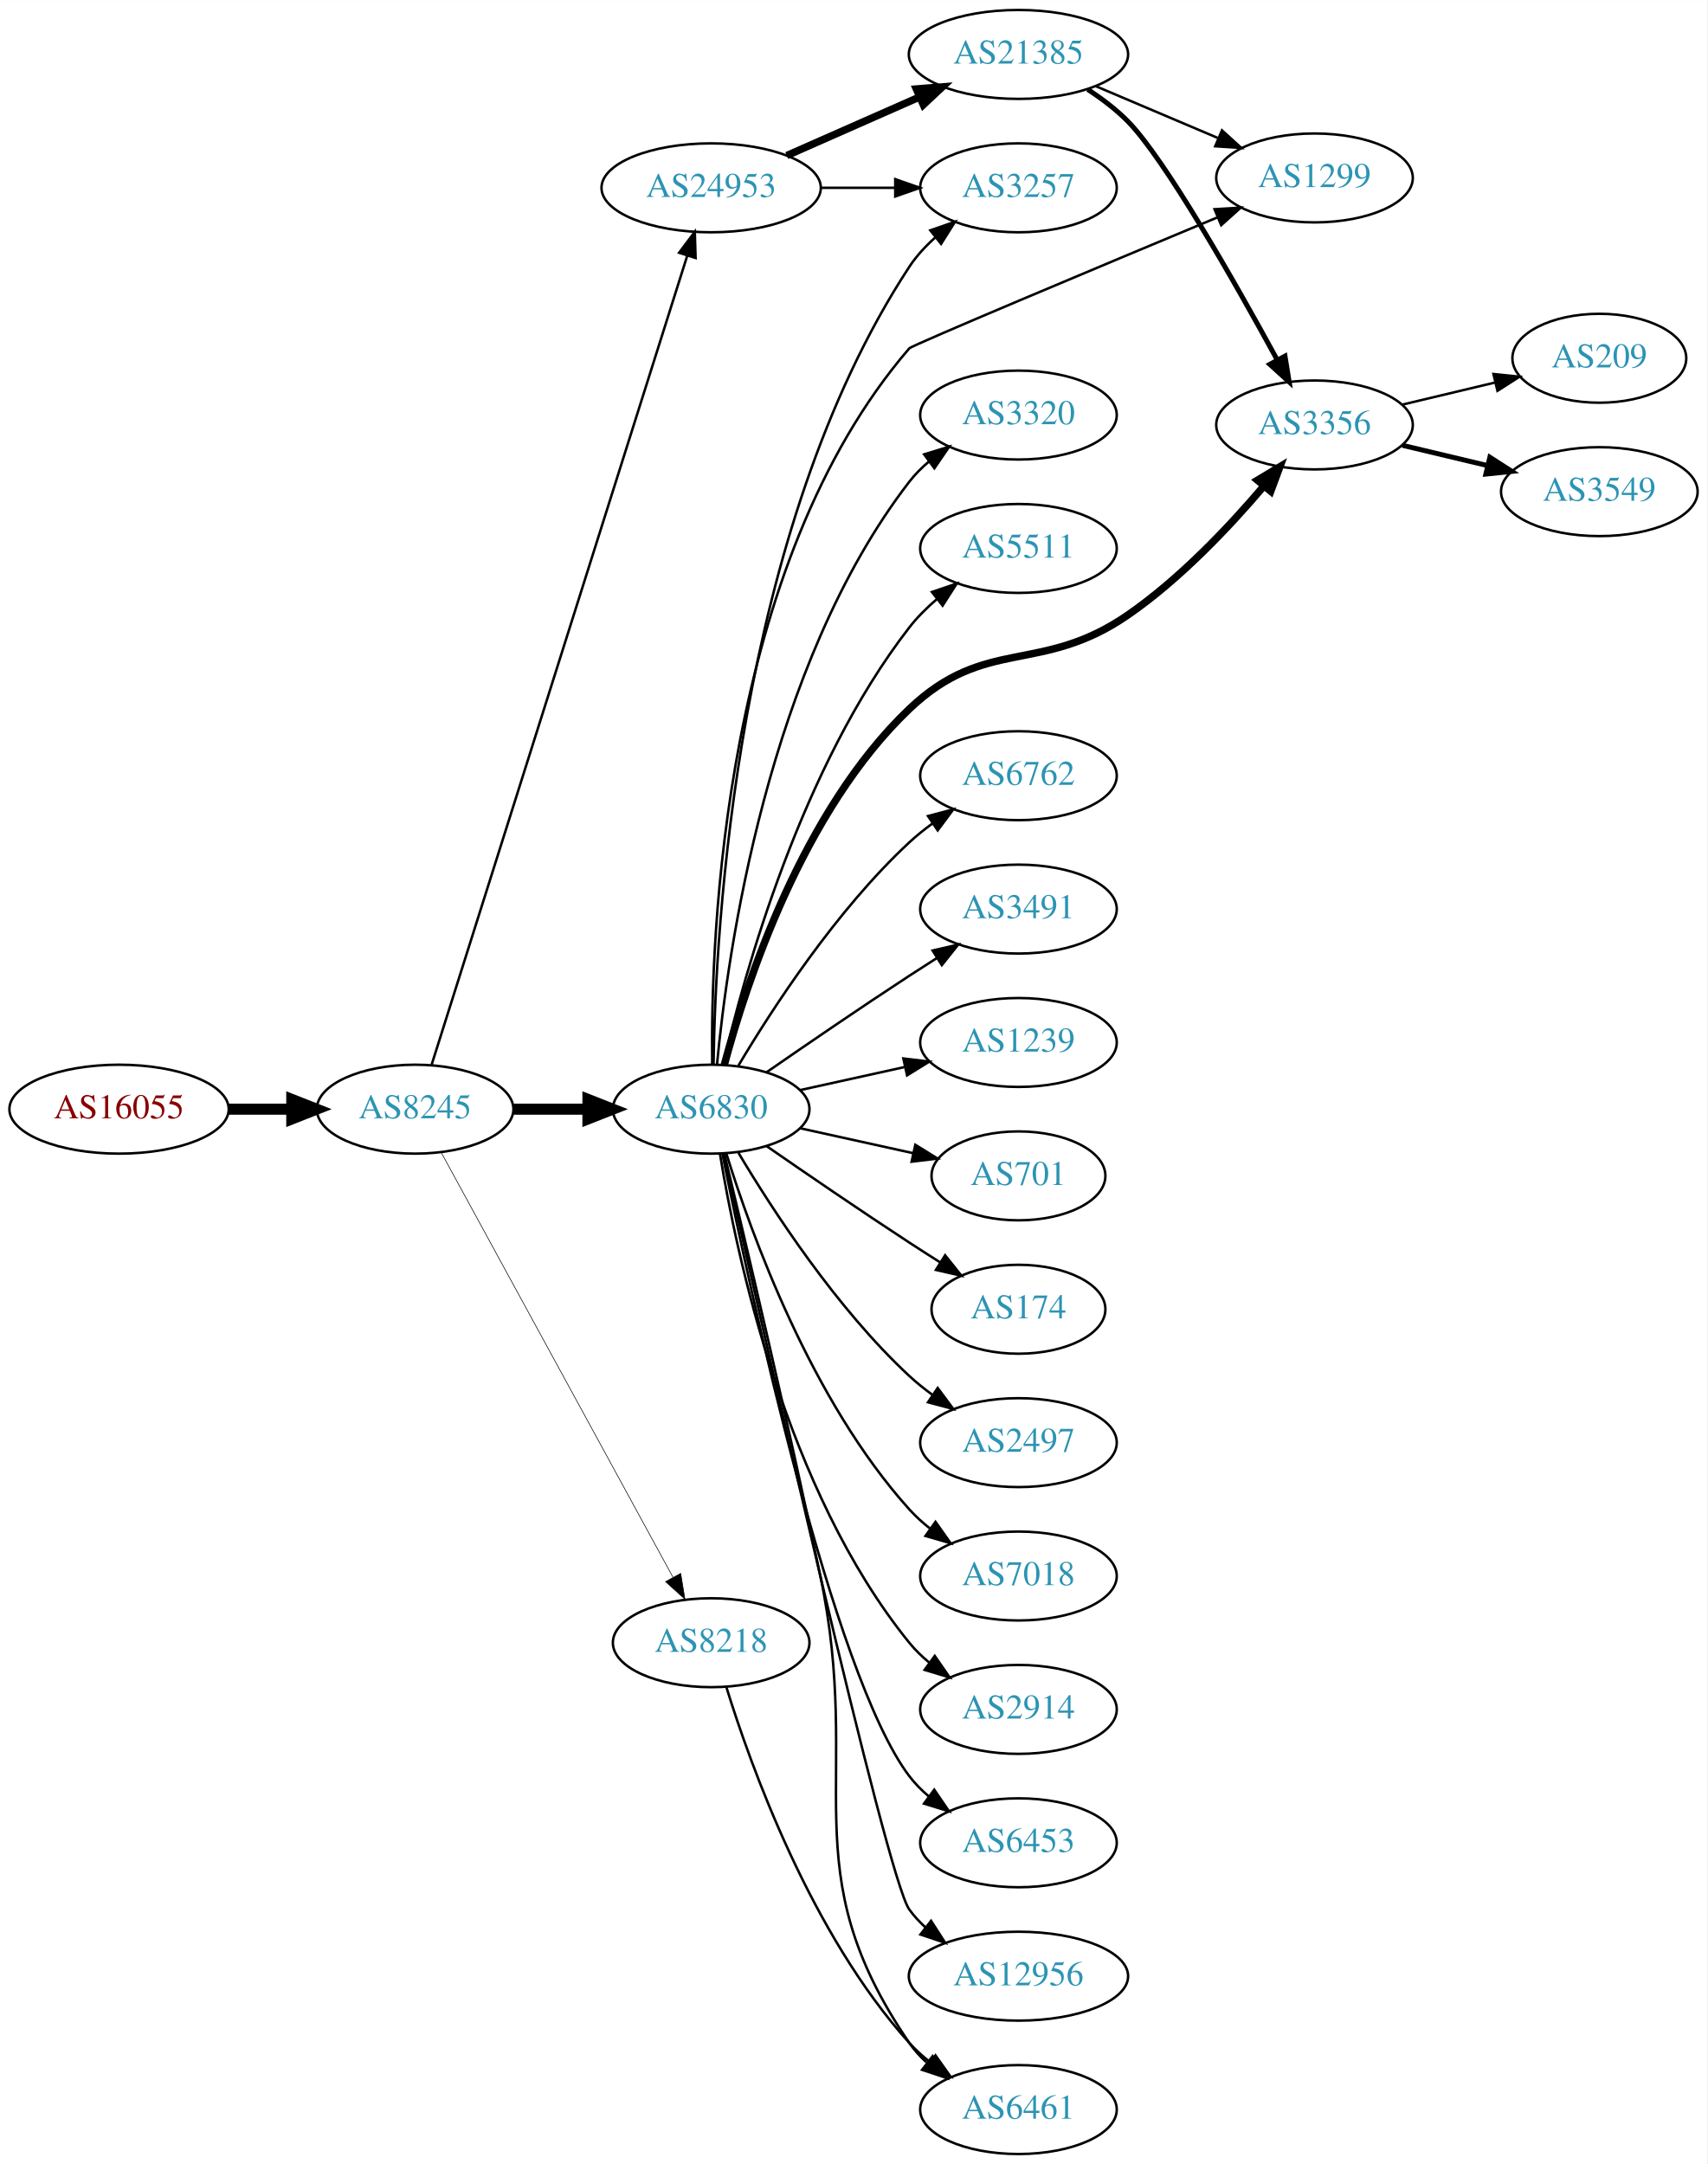
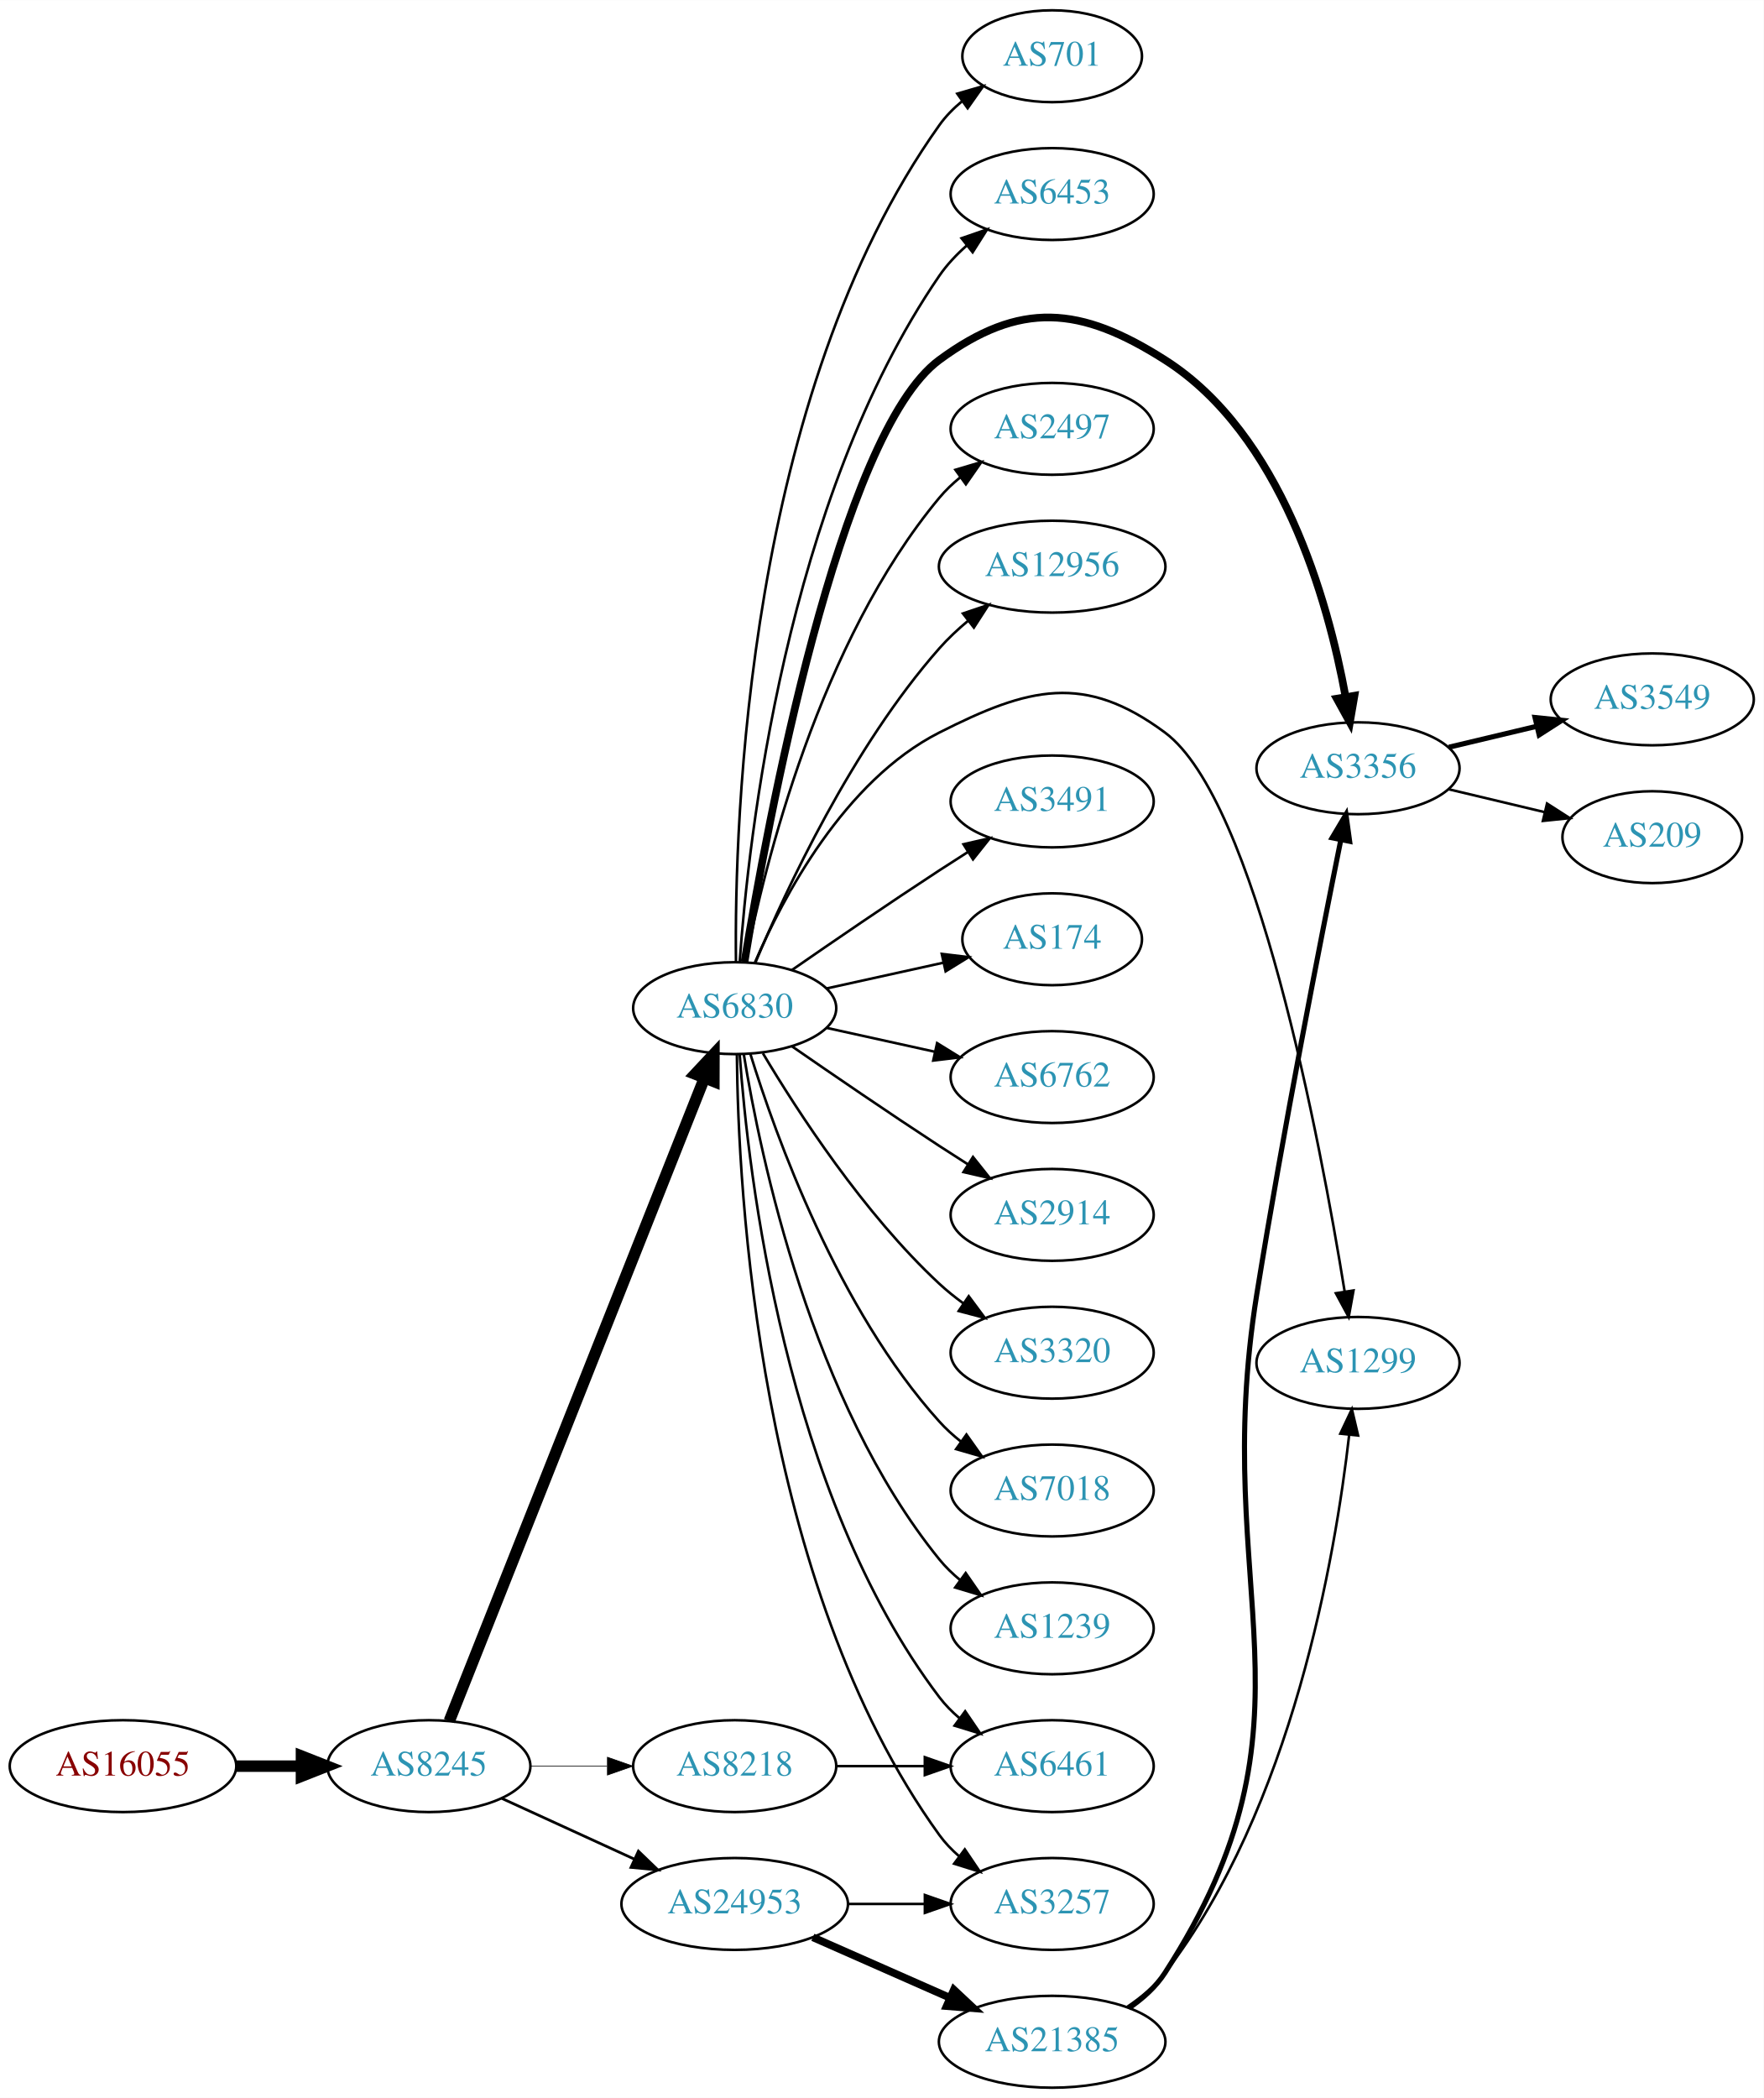
- <svg xmlns="http://www.w3.org/2000/svg" xmlns:xlink="http://www.w3.org/1999/xlink" width="691pt" height="876pt" viewBox="0.00 0.00 691.06 876.00">
-   <g id="graph0" class="graph" transform="scale(1 1) rotate(0) translate(4 872)">
-     <polygon fill="white" stroke="none" points="-4,4 -4,-872 687.055,-872 687.055,4 -4,4" />
+ <svg xmlns="http://www.w3.org/2000/svg" xmlns:xlink="http://www.w3.org/1999/xlink" width="691pt" height="822pt" viewBox="0.00 0.00 691.06 822.00">
+   <g id="graph0" class="graph" transform="scale(1 1) rotate(0) translate(4 818)">
+     <polygon fill="white" stroke="none" points="-4,4 -4,-818 687.055,-818 687.055,4 -4,4" />
    <g id="node1" class="node">
      <g id="a_node1">
        <a xlink:href="/asn/16055" xlink:title="AS16055 ~ AADD GmbH [AT]">
-           <ellipse fill="#ffffff" stroke="black" cx="44.196" cy="-423" rx="44.393" ry="18" />
-           <text text-anchor="middle" x="44.196" y="-419.3" font-family="Times,serif" font-size="14.00" fill="#880000">AS16055</text>
+           <ellipse fill="#ffffff" stroke="black" cx="44.196" cy="-126" rx="44.393" ry="18" />
+           <text text-anchor="middle" x="44.196" y="-122.3" font-family="Times,serif" font-size="14.00" fill="#880000">AS16055</text>
        </a>
      </g>
    </g>
    <g id="node2" class="node">
      <g id="a_node2">
        <a xlink:href="/asn/8245" xlink:title="AS8245 ~ Video-Broadcast GmbH [AT]">
-           <ellipse fill="#ffffff" stroke="black" cx="164.039" cy="-423" rx="39.794" ry="18" />
-           <text text-anchor="middle" x="164.039" y="-419.3" font-family="Times,serif" font-size="14.00" fill="#2c94b3">AS8245</text>
+           <ellipse fill="#ffffff" stroke="black" cx="164.039" cy="-126" rx="39.794" ry="18" />
+           <text text-anchor="middle" x="164.039" y="-122.3" font-family="Times,serif" font-size="14.00" fill="#2c94b3">AS8245</text>
        </a>
      </g>
    </g>
    <g id="edge1" class="edge">
-       <path fill="none" stroke="black" stroke-width="4.5" d="M88.407,-423C96.72,-423 105.482,-423 113.965,-423" />
-       <polygon fill="black" stroke="black" stroke-width="4.5" points="114.123,-426.938 124.123,-423 114.123,-419.063 114.123,-426.938" />
+       <path fill="none" stroke="black" stroke-width="4.5" d="M88.407,-126C96.72,-126 105.482,-126 113.965,-126" />
+       <polygon fill="black" stroke="black" stroke-width="4.5" points="114.123,-129.938 124.123,-126 114.123,-122.063 114.123,-129.938" />
    </g>
    <g id="node3" class="node">
      <g id="a_node3">
        <a xlink:href="/asn/6830" xlink:title="AS6830 ~ LGI-UPC [AT]">
          <ellipse fill="#ffffff" stroke="black" cx="283.881" cy="-423" rx="39.794" ry="18" />
          <text text-anchor="middle" x="283.881" y="-419.3" font-family="Times,serif" font-size="14.00" fill="#2c94b3">AS6830</text>
        </a>
      </g>
    </g>
    <g id="edge2" class="edge">
-       <path fill="none" stroke="black" stroke-width="4.5" d="M203.951,-423C213.505,-423 223.854,-423 233.817,-423" />
-       <polygon fill="black" stroke="black" stroke-width="4.5" points="234.009,-426.938 244.009,-423 234.009,-419.063 234.009,-426.938" />
+       <path fill="none" stroke="black" stroke-width="4.5" d="M172.057,-143.689C191.824,-193.507 248.066,-335.254 271.944,-395.436" />
+       <polygon fill="black" stroke="black" stroke-width="4.5" points="268.402,-397.185 275.75,-405.028 275.722,-394.281 268.402,-397.185" />
    </g>
    <g id="node4" class="node">
      <g id="a_node4">
-         <a xlink:href="/asn/24953" xlink:title="AS24953 ~ AS MACRO: AS-24953 (customers) [AT]">
-           <ellipse fill="#ffffff" stroke="black" cx="283.881" cy="-796" rx="44.393" ry="18" />
-           <text text-anchor="middle" x="283.881" y="-792.3" font-family="Times,serif" font-size="14.00" fill="#2c94b3">AS24953</text>
+         <a xlink:href="/asn/8218" xlink:title="AS8218 ~ legacy Neotelecoms [FR]">
+           <ellipse fill="#ffffff" stroke="black" cx="283.881" cy="-126" rx="39.794" ry="18" />
+           <text text-anchor="middle" x="283.881" y="-122.3" font-family="Times,serif" font-size="14.00" fill="#2c94b3">AS8218</text>
        </a>
      </g>
    </g>
    <g id="edge3" class="edge">
-       <path fill="none" stroke="black" d="M170.722,-440.991C189.741,-501.187 251.239,-695.844 274.162,-768.401" />
-       <polygon fill="black" stroke="black" points="270.904,-769.709 277.254,-778.19 277.579,-767.6 270.904,-769.709" />
+       <path fill="none" stroke="black" stroke-width="0.265" d="M203.951,-126C213.505,-126 223.854,-126 233.817,-126" />
+       <polygon fill="black" stroke="black" stroke-width="0.265" points="234.009,-129.5 244.009,-126 234.009,-122.5 234.009,-129.5" />
    </g>
    <g id="node5" class="node">
      <g id="a_node5">
-         <a xlink:href="/asn/8218" xlink:title="AS8218 ~ legacy Neotelecoms [FR]">
-           <ellipse fill="#ffffff" stroke="black" cx="283.881" cy="-207" rx="39.794" ry="18" />
-           <text text-anchor="middle" x="283.881" y="-203.3" font-family="Times,serif" font-size="14.00" fill="#2c94b3">AS8218</text>
+         <a xlink:href="/asn/24953" xlink:title="AS24953 ~ AS MACRO: AS-24953 (customers) [AT]">
+           <ellipse fill="#ffffff" stroke="black" cx="283.881" cy="-72" rx="44.393" ry="18" />
+           <text text-anchor="middle" x="283.881" y="-68.3" font-family="Times,serif" font-size="14.00" fill="#2c94b3">AS24953</text>
        </a>
      </g>
    </g>
    <g id="edge4" class="edge">
-       <path fill="none" stroke="black" stroke-width="0.25" d="M174.682,-405.324C195.364,-367.416 244.076,-278.127 268.456,-233.441" />
-       <polygon fill="black" stroke="black" stroke-width="0.25" points="271.553,-235.072 273.27,-224.617 265.408,-231.72 271.553,-235.072" />
+       <path fill="none" stroke="black" stroke-width="1.059" d="M192.667,-113.339C208.165,-106.238 227.732,-97.272 244.678,-89.506" />
+       <polygon fill="black" stroke="black" stroke-width="1.059" points="246.148,-92.683 253.781,-85.335 243.232,-86.319 246.148,-92.683" />
    </g>
    <g id="node6" class="node">
      <g id="a_node6">
-         <a xlink:href="/asn/174" xlink:title="AS174 ~ Cogent Communications [US]">
-           <ellipse fill="#ffffff" stroke="black" cx="408.273" cy="-342" rx="35.194" ry="18" />
-           <text text-anchor="middle" x="408.273" y="-338.3" font-family="Times,serif" font-size="14.00" fill="#2c94b3">AS174</text>
+         <a xlink:href="/asn/3491" xlink:title="AS3491 ~ PCCW Global, Inc. [US]">
+           <ellipse fill="#ffffff" stroke="black" cx="408.273" cy="-504" rx="39.794" ry="18" />
+           <text text-anchor="middle" x="408.273" y="-500.3" font-family="Times,serif" font-size="14.00" fill="#2c94b3">AS3491</text>
        </a>
      </g>
    </g>
    <g id="edge5" class="edge">
-       <path fill="none" stroke="black" d="M306.238,-408.099C322.089,-397.123 344.292,-381.921 364.077,-369 368.122,-366.358 372.407,-363.615 376.647,-360.933" />
-       <polygon fill="black" stroke="black" points="378.584,-363.85 385.191,-355.568 374.861,-357.921 378.584,-363.85" />
+       <path fill="none" stroke="black" d="M306.238,-437.901C322.089,-448.877 344.292,-464.079 364.077,-477 367.659,-479.339 371.43,-481.759 375.19,-484.144" />
+       <polygon fill="black" stroke="black" points="373.523,-487.231 383.851,-489.596 377.252,-481.307 373.523,-487.231" />
    </g>
    <g id="node7" class="node">
      <g id="a_node7">
-         <a xlink:href="/asn/2497" xlink:title="AS2497 ~ Internet Initiative Japan Inc. [JP]">
+         <a xlink:href="/asn/174" xlink:title="AS174 ~ Cogent Communications [US]">
+           <ellipse fill="#ffffff" stroke="black" cx="408.273" cy="-450" rx="35.194" ry="18" />
+           <text text-anchor="middle" x="408.273" y="-446.3" font-family="Times,serif" font-size="14.00" fill="#2c94b3">AS174</text>
+         </a>
+       </g>
+     </g>
+     <g id="edge6" class="edge">
+       <path fill="none" stroke="black" d="M319.954,-430.737C334.187,-433.877 350.742,-437.529 365.586,-440.804" />
+       <polygon fill="black" stroke="black" points="365.021,-444.263 375.54,-443 366.529,-437.428 365.021,-444.263" />
+     </g>
+     <g id="node8" class="node">
+       <g id="a_node8">
+         <a xlink:href="/asn/6762" xlink:title="AS6762 ~ TELECOM ITALIA SPARKLE S.p.A. [IT]">
+           <ellipse fill="#ffffff" stroke="black" cx="408.273" cy="-396" rx="39.794" ry="18" />
+           <text text-anchor="middle" x="408.273" y="-392.3" font-family="Times,serif" font-size="14.00" fill="#2c94b3">AS6762</text>
+         </a>
+       </g>
+     </g>
+     <g id="edge7" class="edge">
+       <path fill="none" stroke="black" d="M319.954,-415.263C333.141,-412.354 348.321,-409.005 362.287,-405.924" />
+       <polygon fill="black" stroke="black" points="363.184,-409.31 372.196,-403.738 361.676,-402.475 363.184,-409.31" />
+     </g>
+     <g id="node9" class="node">
+       <g id="a_node9">
+         <a xlink:href="/asn/2914" xlink:title="AS2914 ~ NTT America, Inc. [US]">
+           <ellipse fill="#ffffff" stroke="black" cx="408.273" cy="-342" rx="39.794" ry="18" />
+           <text text-anchor="middle" x="408.273" y="-338.3" font-family="Times,serif" font-size="14.00" fill="#2c94b3">AS2914</text>
+         </a>
+       </g>
+     </g>
+     <g id="edge8" class="edge">
+       <path fill="none" stroke="black" d="M306.238,-408.099C322.089,-397.123 344.292,-381.921 364.077,-369 367.659,-366.661 371.43,-364.241 375.19,-361.856" />
+       <polygon fill="black" stroke="black" points="377.252,-364.693 383.851,-356.404 373.523,-358.769 377.252,-364.693" />
+     </g>
+     <g id="node10" class="node">
+       <g id="a_node10">
+         <a xlink:href="/asn/3320" xlink:title="AS3320 ~ DTAG [DE]">
          <ellipse fill="#ffffff" stroke="black" cx="408.273" cy="-288" rx="39.794" ry="18" />
-           <text text-anchor="middle" x="408.273" y="-284.3" font-family="Times,serif" font-size="14.00" fill="#2c94b3">AS2497</text>
-         </a>
-       </g>
-     </g>
-     <g id="edge6" class="edge">
+           <text text-anchor="middle" x="408.273" y="-284.3" font-family="Times,serif" font-size="14.00" fill="#2c94b3">AS3320</text>
+         </a>
+       </g>
+     </g>
+     <g id="edge9" class="edge">
      <path fill="none" stroke="black" d="M294.927,-405.329C308.498,-382.528 334.43,-342.528 364.077,-315 366.984,-312.301 370.197,-309.72 373.521,-307.297" />
      <polygon fill="black" stroke="black" points="375.58,-310.13 381.899,-301.625 371.656,-304.333 375.58,-310.13" />
    </g>
-     <g id="node8" class="node">
-       <g id="a_node8">
+     <g id="node11" class="node">
+       <g id="a_node11">
        <a xlink:href="/asn/7018" xlink:title="AS7018 ~ AT&amp;T Services, Inc. [US]">
          <ellipse fill="#ffffff" stroke="black" cx="408.273" cy="-234" rx="39.794" ry="18" />
          <text text-anchor="middle" x="408.273" y="-230.3" font-family="Times,serif" font-size="14.00" fill="#2c94b3">AS7018</text>
        </a>
      </g>
    </g>
-     <g id="edge7" class="edge">
+     <g id="edge10" class="edge">
      <path fill="none" stroke="black" d="M290.019,-405.06C299.922,-373.021 324.259,-305.188 364.077,-261 366.593,-258.208 369.465,-255.599 372.504,-253.188" />
      <polygon fill="black" stroke="black" points="374.687,-255.93 380.812,-247.285 370.633,-250.224 374.687,-255.93" />
    </g>
-     <g id="node9" class="node">
-       <g id="a_node9">
-         <a xlink:href="/asn/2914" xlink:title="AS2914 ~ NTT America, Inc. [US]">
+     <g id="node12" class="node">
+       <g id="a_node12">
+         <a xlink:href="/asn/1239" xlink:title="AS1239 ~ Sprint [US]">
          <ellipse fill="#ffffff" stroke="black" cx="408.273" cy="-180" rx="39.794" ry="18" />
-           <text text-anchor="middle" x="408.273" y="-176.3" font-family="Times,serif" font-size="14.00" fill="#2c94b3">AS2914</text>
-         </a>
-       </g>
-     </g>
-     <g id="edge8" class="edge">
+           <text text-anchor="middle" x="408.273" y="-176.3" font-family="Times,serif" font-size="14.00" fill="#2c94b3">AS1239</text>
+         </a>
+       </g>
+     </g>
+     <g id="edge11" class="edge">
      <path fill="none" stroke="black" d="M287.462,-404.822C293.917,-365.003 313.988,-268.714 364.077,-207 366.446,-204.082 369.219,-201.388 372.196,-198.925" />
      <polygon fill="black" stroke="black" points="374.387,-201.659 380.418,-192.948 370.271,-195.997 374.387,-201.659" />
    </g>
-     <g id="node10" class="node">
-       <g id="a_node10">
-         <a xlink:href="/asn/6453" xlink:title="AS6453 ~ TATA COMMUNICATIONS (AMERICA) INC [US]">
-           <ellipse fill="#ffffff" stroke="black" cx="408.273" cy="-126" rx="39.794" ry="18" />
-           <text text-anchor="middle" x="408.273" y="-122.3" font-family="Times,serif" font-size="14.00" fill="#2c94b3">AS6453</text>
-         </a>
-       </g>
-     </g>
-     <g id="edge9" class="edge">
-       <path fill="none" stroke="black" d="M288.399,-405.093C299.17,-351.602 332.866,-194.164 364.077,-153 366.348,-150.005 369.056,-147.26 371.992,-144.765" />
-       <polygon fill="black" stroke="black" points="374.186,-147.496 380.157,-138.744 370.032,-141.862 374.186,-147.496" />
-     </g>
-     <g id="node11" class="node">
-       <g id="a_node11">
-         <a xlink:href="/asn/12956" xlink:title="AS12956 ~ TELXIUS [ES]">
-           <ellipse fill="#ffffff" stroke="black" cx="408.273" cy="-72" rx="44.393" ry="18" />
-           <text text-anchor="middle" x="408.273" y="-68.3" font-family="Times,serif" font-size="14.00" fill="#2c94b3">AS12956</text>
-         </a>
-       </g>
-     </g>
-     <g id="edge10" class="edge">
-       <path fill="none" stroke="black" d="M288.885,-405.005C303.669,-338.785 354.812,-111.817 364.077,-99 365.994,-96.348 368.26,-93.899 370.732,-91.649" />
-       <polygon fill="black" stroke="black" points="372.895,-94.401 378.632,-85.494 368.593,-88.879 372.895,-94.401" />
-     </g>
-     <g id="node12" class="node">
-       <g id="a_node12">
-         <a xlink:href="/asn/3356" xlink:title="AS3356 ~ Level 3 Parent, LLC [US]">
-           <ellipse fill="#ffffff" stroke="black" cx="528.116" cy="-700" rx="39.794" ry="18" />
-           <text text-anchor="middle" x="528.116" y="-696.3" font-family="Times,serif" font-size="14.00" fill="#2c94b3">AS3356</text>
-         </a>
-       </g>
-     </g>
-     <g id="edge11" class="edge">
-       <path fill="none" stroke="black" stroke-width="3" d="M289.231,-441.052C298.005,-473.88 320.78,-543.761 364.077,-585 395.041,-614.492 417.26,-598.733 452.469,-623 473.487,-637.486 493.403,-658.541 507.368,-674.974" />
-       <polygon fill="black" stroke="black" stroke-width="3" points="505.023,-677.628 514.103,-683.087 510.409,-673.157 505.023,-677.628" />
-     </g>
    <g id="node13" class="node">
      <g id="a_node13">
-         <a xlink:href="/asn/6762" xlink:title="AS6762 ~ TELECOM ITALIA SPARKLE S.p.A. [IT]">
-           <ellipse fill="#ffffff" stroke="black" cx="408.273" cy="-558" rx="39.794" ry="18" />
-           <text text-anchor="middle" x="408.273" y="-554.3" font-family="Times,serif" font-size="14.00" fill="#2c94b3">AS6762</text>
+         <a xlink:href="/asn/701" xlink:title="AS701 ~ UUNET [US]">
+           <ellipse fill="#ffffff" stroke="black" cx="408.273" cy="-796" rx="35.194" ry="18" />
+           <text text-anchor="middle" x="408.273" y="-792.3" font-family="Times,serif" font-size="14.00" fill="#2c94b3">AS701</text>
        </a>
      </g>
    </g>
    <g id="edge12" class="edge">
-       <path fill="none" stroke="black" d="M294.927,-440.671C308.498,-463.472 334.43,-503.472 364.077,-531 366.984,-533.699 370.197,-536.28 373.521,-538.703" />
-       <polygon fill="black" stroke="black" points="371.656,-541.667 381.899,-544.375 375.58,-535.87 371.656,-541.667" />
+       <path fill="none" stroke="black" d="M284.377,-441.105C283.746,-495.919 288.5,-662.818 364.077,-769 366.558,-772.485 369.644,-775.618 373.017,-778.406" />
+       <polygon fill="black" stroke="black" points="371.089,-781.33 381.261,-784.291 375.156,-775.632 371.089,-781.33" />
    </g>
    <g id="node14" class="node">
      <g id="a_node14">
-         <a xlink:href="/asn/3257" xlink:title="AS3257 ~ GTT [DE]">
-           <ellipse fill="#ffffff" stroke="black" cx="408.273" cy="-796" rx="39.794" ry="18" />
-           <text text-anchor="middle" x="408.273" y="-792.3" font-family="Times,serif" font-size="14.00" fill="#2c94b3">AS3257</text>
+         <a xlink:href="/asn/6453" xlink:title="AS6453 ~ TATA COMMUNICATIONS (AMERICA) INC [US]">
+           <ellipse fill="#ffffff" stroke="black" cx="408.273" cy="-742" rx="39.794" ry="18" />
+           <text text-anchor="middle" x="408.273" y="-738.3" font-family="Times,serif" font-size="14.00" fill="#2c94b3">AS6453</text>
        </a>
      </g>
    </g>
    <g id="edge13" class="edge">
-       <path fill="none" stroke="black" d="M284.846,-441.35C285.582,-495.42 293.89,-657.036 364.077,-764 366.948,-768.375 370.633,-772.368 374.638,-775.937" />
-       <polygon fill="black" stroke="black" points="372.597,-778.786 382.604,-782.267 376.952,-773.305 372.597,-778.786" />
+       <path fill="none" stroke="black" d="M285.847,-441.169C289.198,-489.219 303.701,-621.98 364.077,-710 367.037,-714.315 370.772,-718.274 374.801,-721.827" />
+       <polygon fill="black" stroke="black" points="372.77,-724.684 382.784,-728.146 377.115,-719.195 372.77,-724.684" />
    </g>
    <g id="node15" class="node">
      <g id="a_node15">
-         <a xlink:href="/asn/3491" xlink:title="AS3491 ~ PCCW Global, Inc. [US]">
-           <ellipse fill="#ffffff" stroke="black" cx="408.273" cy="-504" rx="39.794" ry="18" />
-           <text text-anchor="middle" x="408.273" y="-500.3" font-family="Times,serif" font-size="14.00" fill="#2c94b3">AS3491</text>
+         <a xlink:href="/asn/3356" xlink:title="AS3356 ~ Level 3 Parent, LLC [US]">
+           <ellipse fill="#ffffff" stroke="black" cx="528.116" cy="-517" rx="39.794" ry="18" />
+           <text text-anchor="middle" x="528.116" y="-513.3" font-family="Times,serif" font-size="14.00" fill="#2c94b3">AS3356</text>
        </a>
      </g>
    </g>
    <g id="edge14" class="edge">
-       <path fill="none" stroke="black" d="M306.238,-437.901C322.089,-448.877 344.292,-464.079 364.077,-477 367.659,-479.339 371.43,-481.759 375.19,-484.144" />
-       <polygon fill="black" stroke="black" points="373.523,-487.231 383.851,-489.596 377.252,-481.307 373.523,-487.231" />
+       <path fill="none" stroke="black" stroke-width="3" d="M287.723,-441.109C296.477,-494.296 324.824,-648.122 364.077,-677 395.722,-700.28 419.334,-698.105 452.469,-677 498.119,-647.924 516.308,-582.841 523.201,-545.254" />
+       <polygon fill="black" stroke="black" stroke-width="3" points="526.72,-545.429 524.927,-534.987 519.817,-544.268 526.72,-545.429" />
    </g>
    <g id="node16" class="node">
      <g id="a_node16">
-         <a xlink:href="/asn/1239" xlink:title="AS1239 ~ Sprint [US]">
-           <ellipse fill="#ffffff" stroke="black" cx="408.273" cy="-450" rx="39.794" ry="18" />
-           <text text-anchor="middle" x="408.273" y="-446.3" font-family="Times,serif" font-size="14.00" fill="#2c94b3">AS1239</text>
+         <a xlink:href="/asn/3257" xlink:title="AS3257 ~ GTT [DE]">
+           <ellipse fill="#ffffff" stroke="black" cx="408.273" cy="-72" rx="39.794" ry="18" />
+           <text text-anchor="middle" x="408.273" y="-68.3" font-family="Times,serif" font-size="14.00" fill="#2c94b3">AS3257</text>
        </a>
      </g>
    </g>
    <g id="edge15" class="edge">
-       <path fill="none" stroke="black" d="M319.954,-430.737C333.141,-433.646 348.321,-436.995 362.287,-440.076" />
-       <polygon fill="black" stroke="black" points="361.676,-443.525 372.196,-442.262 363.184,-436.69 361.676,-443.525" />
+       <path fill="none" stroke="black" d="M284.733,-404.922C285.182,-352.439 292.835,-197.548 364.077,-99 366.279,-95.954 368.941,-93.175 371.848,-90.659" />
+       <polygon fill="black" stroke="black" points="374.044,-93.388 379.973,-84.608 369.863,-87.774 374.044,-93.388" />
    </g>
    <g id="node17" class="node">
      <g id="a_node17">
-         <a xlink:href="/asn/701" xlink:title="AS701 ~ UUNET [US]">
-           <ellipse fill="#ffffff" stroke="black" cx="408.273" cy="-396" rx="35.194" ry="18" />
-           <text text-anchor="middle" x="408.273" y="-392.3" font-family="Times,serif" font-size="14.00" fill="#2c94b3">AS701</text>
+         <a xlink:href="/asn/2497" xlink:title="AS2497 ~ Internet Initiative Japan Inc. [JP]">
+           <ellipse fill="#ffffff" stroke="black" cx="408.273" cy="-650" rx="39.794" ry="18" />
+           <text text-anchor="middle" x="408.273" y="-646.3" font-family="Times,serif" font-size="14.00" fill="#2c94b3">AS2497</text>
        </a>
      </g>
    </g>
    <g id="edge16" class="edge">
-       <path fill="none" stroke="black" d="M319.954,-415.263C334.187,-412.123 350.742,-408.471 365.586,-405.196" />
-       <polygon fill="black" stroke="black" points="366.529,-408.572 375.54,-403 365.021,-401.737 366.529,-408.572" />
+       <path fill="none" stroke="black" d="M288.058,-440.966C295.473,-478.51 316.987,-566.475 364.077,-623 366.483,-625.888 369.281,-628.561 372.273,-631.011" />
+       <polygon fill="black" stroke="black" points="370.362,-633.948 380.517,-636.97 374.463,-628.275 370.362,-633.948" />
    </g>
    <g id="node18" class="node">
      <g id="a_node18">
-         <a xlink:href="/asn/3320" xlink:title="AS3320 ~ DTAG [DE]">
-           <ellipse fill="#ffffff" stroke="black" cx="408.273" cy="-704" rx="39.794" ry="18" />
-           <text text-anchor="middle" x="408.273" y="-700.3" font-family="Times,serif" font-size="14.00" fill="#2c94b3">AS3320</text>
+         <a xlink:href="/asn/12956" xlink:title="AS12956 ~ TELXIUS [ES]">
+           <ellipse fill="#ffffff" stroke="black" cx="408.273" cy="-596" rx="44.393" ry="18" />
+           <text text-anchor="middle" x="408.273" y="-592.3" font-family="Times,serif" font-size="14.00" fill="#2c94b3">AS12956</text>
        </a>
      </g>
    </g>
    <g id="edge17" class="edge">
-       <path fill="none" stroke="black" d="M286.262,-441.276C290.48,-485.974 306.653,-602.581 364.077,-677 366.373,-679.976 369.098,-682.708 372.045,-685.194" />
-       <polygon fill="black" stroke="black" points="370.094,-688.104 380.225,-691.205 374.238,-682.463 370.094,-688.104" />
+       <path fill="none" stroke="black" d="M292.045,-440.99C303.949,-469.36 329.917,-525.246 364.077,-564 367.462,-567.84 371.379,-571.503 375.445,-574.889" />
+       <polygon fill="black" stroke="black" points="373.303,-577.658 383.346,-581.033 377.6,-572.131 373.303,-577.658" />
    </g>
    <g id="node19" class="node">
      <g id="a_node19">
        <a xlink:href="/asn/1299" xlink:title="AS1299 ~ Telia Carrier [EU]">
-           <ellipse fill="#ffffff" stroke="black" cx="528.116" cy="-800" rx="39.794" ry="18" />
-           <text text-anchor="middle" x="528.116" y="-796.3" font-family="Times,serif" font-size="14.00" fill="#2c94b3">AS1299</text>
+           <ellipse fill="#ffffff" stroke="black" cx="528.116" cy="-284" rx="39.794" ry="18" />
+           <text text-anchor="middle" x="528.116" y="-280.3" font-family="Times,serif" font-size="14.00" fill="#2c94b3">AS1299</text>
        </a>
      </g>
    </g>
    <g id="edge18" class="edge">
-       <path fill="none" stroke="black" d="M284.299,-441.12C283.615,-492.891 288.588,-643.361 364.077,-731 365.174,-732.273 440.914,-764.03 488.764,-784.012" />
-       <polygon fill="black" stroke="black" points="487.647,-787.339 498.223,-787.961 490.343,-780.879 487.647,-787.339" />
+       <path fill="none" stroke="black" d="M291.806,-440.902C302.758,-466.374 326.745,-512.082 364.077,-531 399.12,-548.758 420.927,-554.419 452.469,-531 488.107,-504.54 513.301,-371.04 522.865,-312.071" />
+       <polygon fill="black" stroke="black" points="526.357,-312.396 524.468,-301.971 519.443,-311.298 526.357,-312.396" />
    </g>
    <g id="node20" class="node">
      <g id="a_node20">
-         <a xlink:href="/asn/6461" xlink:title="AS6461 ~ Zayo Bandwidth [US]">
-           <ellipse fill="#ffffff" stroke="black" cx="408.273" cy="-18" rx="39.794" ry="18" />
-           <text text-anchor="middle" x="408.273" y="-14.3" font-family="Times,serif" font-size="14.00" fill="#2c94b3">AS6461</text>
+         <a xlink:href="/asn/6461" xlink:title="AS6461 ~ ZAYO-6461 [US]">
+           <ellipse fill="#ffffff" stroke="black" cx="408.273" cy="-126" rx="39.794" ry="18" />
+           <text text-anchor="middle" x="408.273" y="-122.3" font-family="Times,serif" font-size="14.00" fill="#2c94b3">AS6461</text>
        </a>
      </g>
    </g>
    <g id="edge19" class="edge">
-       <path fill="none" stroke="black" d="M289.209,-405.067C297.248,-371.55 314.864,-297.087 328.077,-234 345.606,-150.306 315.781,-115.566 364.077,-45 366.025,-42.154 368.382,-39.548 370.978,-37.176" />
-       <polygon fill="black" stroke="black" points="373.53,-39.628 379.315,-30.752 369.257,-34.083 373.53,-39.628" />
+       <path fill="none" stroke="black" d="M285.83,-404.964C289.116,-358.543 303.426,-232.993 364.077,-153 366.348,-150.005 369.056,-147.26 371.992,-144.765" />
+       <polygon fill="black" stroke="black" points="374.186,-147.496 380.157,-138.744 370.032,-141.862 374.186,-147.496" />
+     </g>
+     <g id="edge20" class="edge">
+       <path fill="none" stroke="black" d="M323.607,-126C334.545,-126 346.596,-126 358.062,-126" />
+       <polygon fill="black" stroke="black" points="358.38,-129.5 368.38,-126 358.38,-122.5 358.38,-129.5" />
+     </g>
+     <g id="edge21" class="edge">
+       <path fill="none" stroke="black" d="M328.377,-72C338.066,-72 348.403,-72 358.295,-72" />
+       <polygon fill="black" stroke="black" points="358.398,-75.5 368.398,-72 358.398,-68.5 358.398,-75.5" />
    </g>
    <g id="node21" class="node">
      <g id="a_node21">
-         <a xlink:href="/asn/5511" xlink:title="AS5511 ~ Orange S.A. [FR]">
-           <ellipse fill="#ffffff" stroke="black" cx="408.273" cy="-650" rx="39.794" ry="18" />
-           <text text-anchor="middle" x="408.273" y="-646.3" font-family="Times,serif" font-size="14.00" fill="#2c94b3">AS5511</text>
-         </a>
-       </g>
-     </g>
-     <g id="edge20" class="edge">
-       <path fill="none" stroke="black" d="M288.726,-441.066C297.203,-477.593 320.308,-561.545 364.077,-618 367.283,-622.135 371.157,-625.994 375.251,-629.499" />
-       <polygon fill="black" stroke="black" points="373.249,-632.376 383.281,-635.783 377.563,-626.863 373.249,-632.376" />
-     </g>
-     <g id="edge21" class="edge">
-       <path fill="none" stroke="black" d="M328.377,-796C338.066,-796 348.403,-796 358.295,-796" />
-       <polygon fill="black" stroke="black" points="358.398,-799.5 368.398,-796 358.398,-792.5 358.398,-799.5" />
+         <a xlink:href="/asn/21385" xlink:title="AS21385 ~ Trusted Network GmbH [DE]">
+           <ellipse fill="#ffffff" stroke="black" cx="408.273" cy="-18" rx="44.393" ry="18" />
+           <text text-anchor="middle" x="408.273" y="-14.3" font-family="Times,serif" font-size="14.00" fill="#2c94b3">AS21385</text>
+         </a>
+       </g>
+     </g>
+     <g id="edge22" class="edge">
+       <path fill="none" stroke="black" stroke-width="3" d="M314.509,-58.928C330.626,-51.817 350.766,-42.931 368.158,-35.258" />
+       <polygon fill="black" stroke="black" stroke-width="3" points="369.758,-38.377 377.494,-31.139 366.932,-31.973 369.758,-38.377" />
    </g>
    <g id="node22" class="node">
      <g id="a_node22">
-         <a xlink:href="/asn/21385" xlink:title="AS21385 ~ Trusted Network GmbH [DE]">
-           <ellipse fill="#ffffff" stroke="black" cx="408.273" cy="-850" rx="44.393" ry="18" />
-           <text text-anchor="middle" x="408.273" y="-846.3" font-family="Times,serif" font-size="14.00" fill="#2c94b3">AS21385</text>
-         </a>
-       </g>
-     </g>
-     <g id="edge22" class="edge">
-       <path fill="none" stroke="black" stroke-width="3" d="M314.509,-809.072C330.626,-816.183 350.766,-825.069 368.158,-832.742" />
-       <polygon fill="black" stroke="black" stroke-width="3" points="366.932,-836.027 377.494,-836.861 369.758,-829.622 366.932,-836.027" />
-     </g>
-     <g id="edge27" class="edge">
-       <path fill="none" stroke="black" d="M290.019,-189.06C299.922,-157.021 324.259,-89.188 364.077,-45 366.593,-42.208 369.465,-39.599 372.504,-37.188" />
-       <polygon fill="black" stroke="black" points="374.687,-39.931 380.812,-31.285 370.633,-34.224 374.687,-39.931" />
+         <a xlink:href="/asn/3549" xlink:title="AS3549 ~ Level 3 Parent, LLC [US]">
+           <ellipse fill="#ffffff" stroke="black" cx="643.409" cy="-544" rx="39.794" ry="18" />
+           <text text-anchor="middle" x="643.409" y="-540.3" font-family="Times,serif" font-size="14.00" fill="#2c94b3">AS3549</text>
+         </a>
+       </g>
+     </g>
+     <g id="edge23" class="edge">
+       <path fill="none" stroke="black" stroke-width="2" d="M563.723,-525.248C574.594,-527.838 586.749,-530.735 598.191,-533.462" />
+       <polygon fill="black" stroke="black" stroke-width="2" points="597.475,-536.889 608.014,-535.803 599.097,-530.08 597.475,-536.889" />
    </g>
    <g id="node23" class="node">
      <g id="a_node23">
        <a xlink:href="/asn/209" xlink:title="AS209 ~ CenturyLink Communications, LLC [US]">
-           <ellipse fill="#ffffff" stroke="black" cx="643.409" cy="-727" rx="35.194" ry="18" />
-           <text text-anchor="middle" x="643.409" y="-723.3" font-family="Times,serif" font-size="14.00" fill="#2c94b3">AS209</text>
-         </a>
-       </g>
-     </g>
-     <g id="edge23" class="edge">
-       <path fill="none" stroke="black" d="M563.723,-708.248C575.518,-711.058 588.822,-714.229 601.09,-717.153" />
-       <polygon fill="black" stroke="black" points="600.556,-720.624 611.095,-719.537 602.179,-713.814 600.556,-720.624" />
-     </g>
-     <g id="node24" class="node">
-       <g id="a_node24">
-         <a xlink:href="/asn/3549" xlink:title="AS3549 ~ Level 3 Parent, LLC [US]">
-           <ellipse fill="#ffffff" stroke="black" cx="643.409" cy="-673" rx="39.794" ry="18" />
-           <text text-anchor="middle" x="643.409" y="-669.3" font-family="Times,serif" font-size="14.00" fill="#2c94b3">AS3549</text>
+           <ellipse fill="#ffffff" stroke="black" cx="643.409" cy="-490" rx="35.194" ry="18" />
+           <text text-anchor="middle" x="643.409" y="-486.3" font-family="Times,serif" font-size="14.00" fill="#2c94b3">AS209</text>
        </a>
      </g>
    </g>
    <g id="edge24" class="edge">
-       <path fill="none" stroke="black" stroke-width="2" d="M563.723,-691.752C574.594,-689.162 586.749,-686.265 598.191,-683.538" />
-       <polygon fill="black" stroke="black" stroke-width="2" points="599.097,-686.92 608.014,-681.197 597.475,-680.111 599.097,-686.92" />
+       <path fill="none" stroke="black" d="M563.723,-508.752C575.518,-505.942 588.822,-502.771 601.09,-499.847" />
+       <polygon fill="black" stroke="black" points="602.179,-503.186 611.095,-497.463 600.556,-496.376 602.179,-503.186" />
    </g>
    <g id="edge25" class="edge">
-       <path fill="none" stroke="black" stroke-width="2" d="M436.306,-835.821C442.023,-832.107 447.748,-827.784 452.469,-823 467.496,-807.774 495.831,-757.861 512.939,-726.493" />
-       <polygon fill="black" stroke="black" stroke-width="2" points="516.172,-727.872 517.86,-717.413 510.018,-724.537 516.172,-727.872" />
+       <path fill="none" stroke="black" stroke-width="2" d="M438.345,-31.2C443.813,-34.927 448.919,-39.502 452.469,-45 517.183,-145.223 469.465,-193.223 488.469,-311 498.771,-374.838 513.393,-449.312 521.373,-488.895" />
+       <polygon fill="black" stroke="black" stroke-width="2" points="517.977,-489.761 523.392,-498.867 524.838,-488.371 517.977,-489.761" />
    </g>
    <g id="edge26" class="edge">
-       <path fill="none" stroke="black" d="M439.621,-837.124C454.643,-830.75 472.935,-822.989 488.902,-816.214" />
-       <polygon fill="black" stroke="black" points="490.655,-819.272 498.493,-812.144 487.92,-812.828 490.655,-819.272" />
+       <path fill="none" stroke="black" d="M437.664,-31.681C443.174,-35.378 448.47,-39.82 452.469,-45 502.356,-109.619 519.221,-208.047 524.667,-255.907" />
+       <polygon fill="black" stroke="black" points="521.187,-256.283 525.716,-265.862 528.148,-255.55 521.187,-256.283" />
    </g>
  </g>
</svg>
